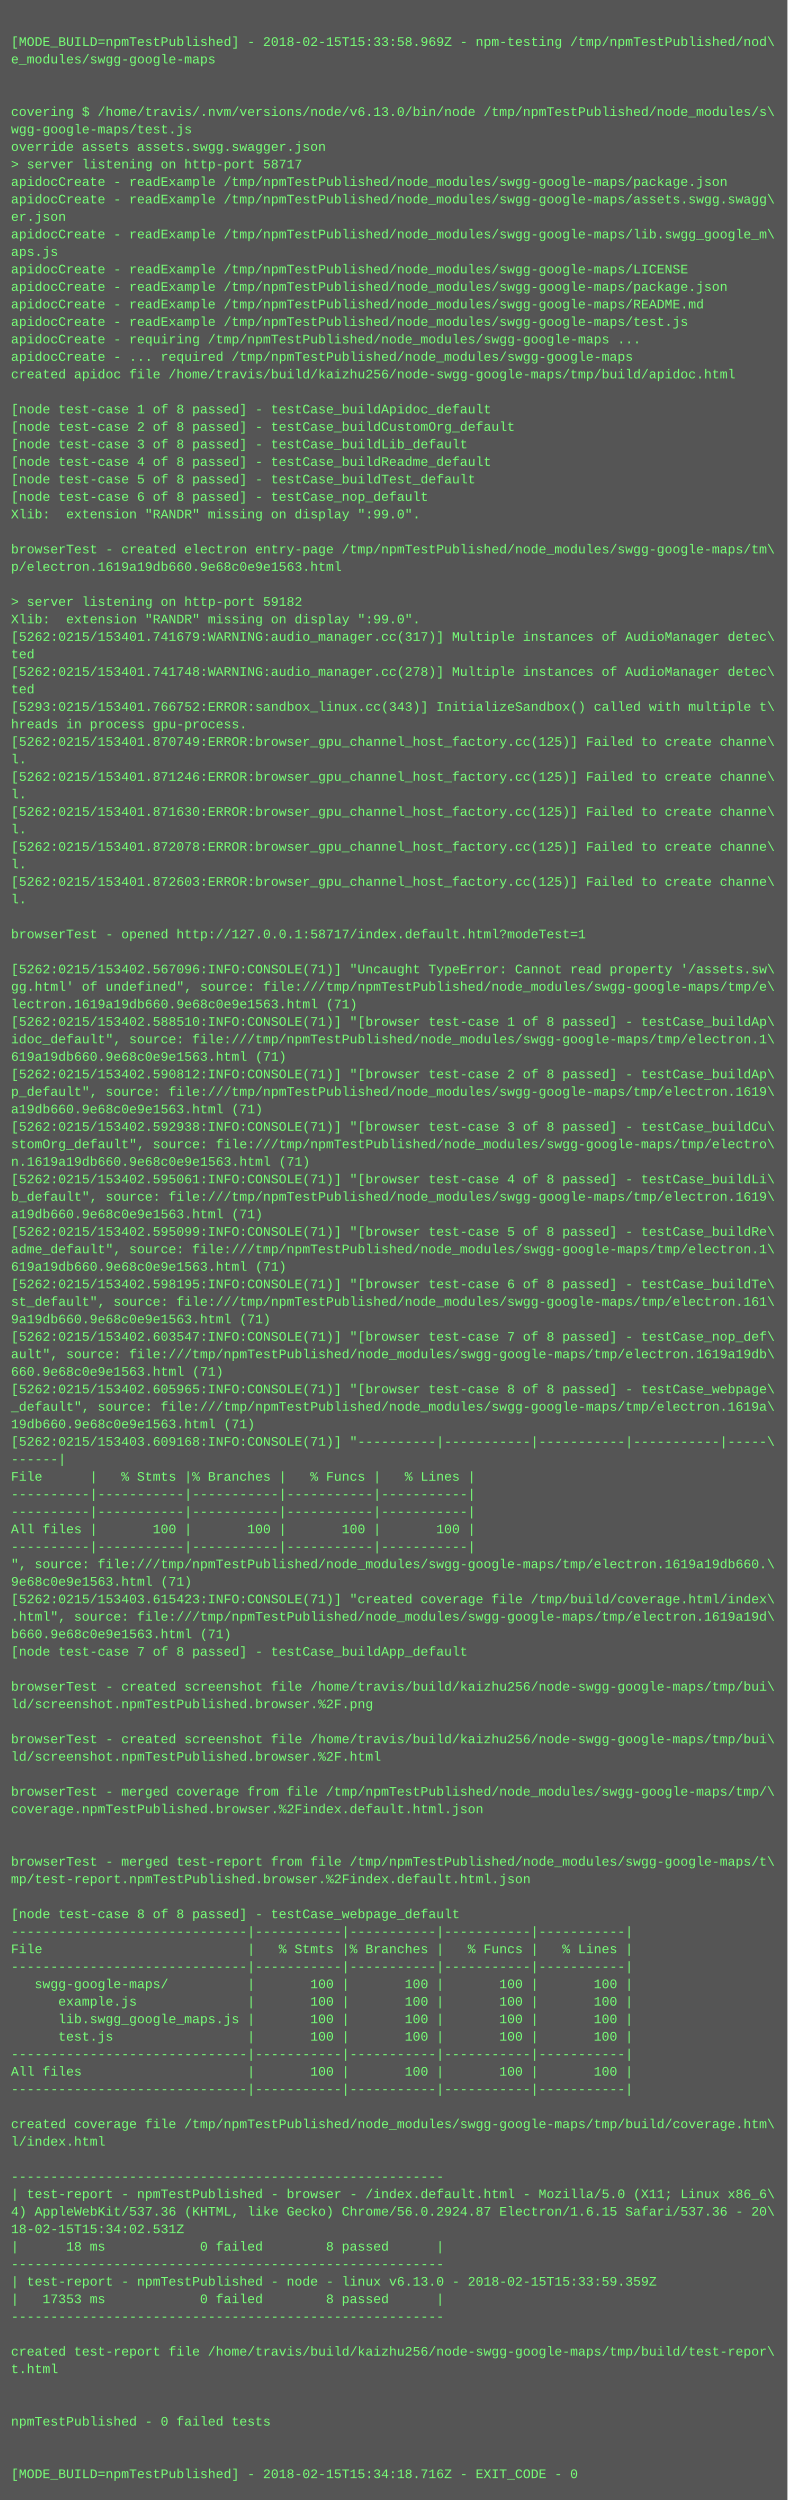
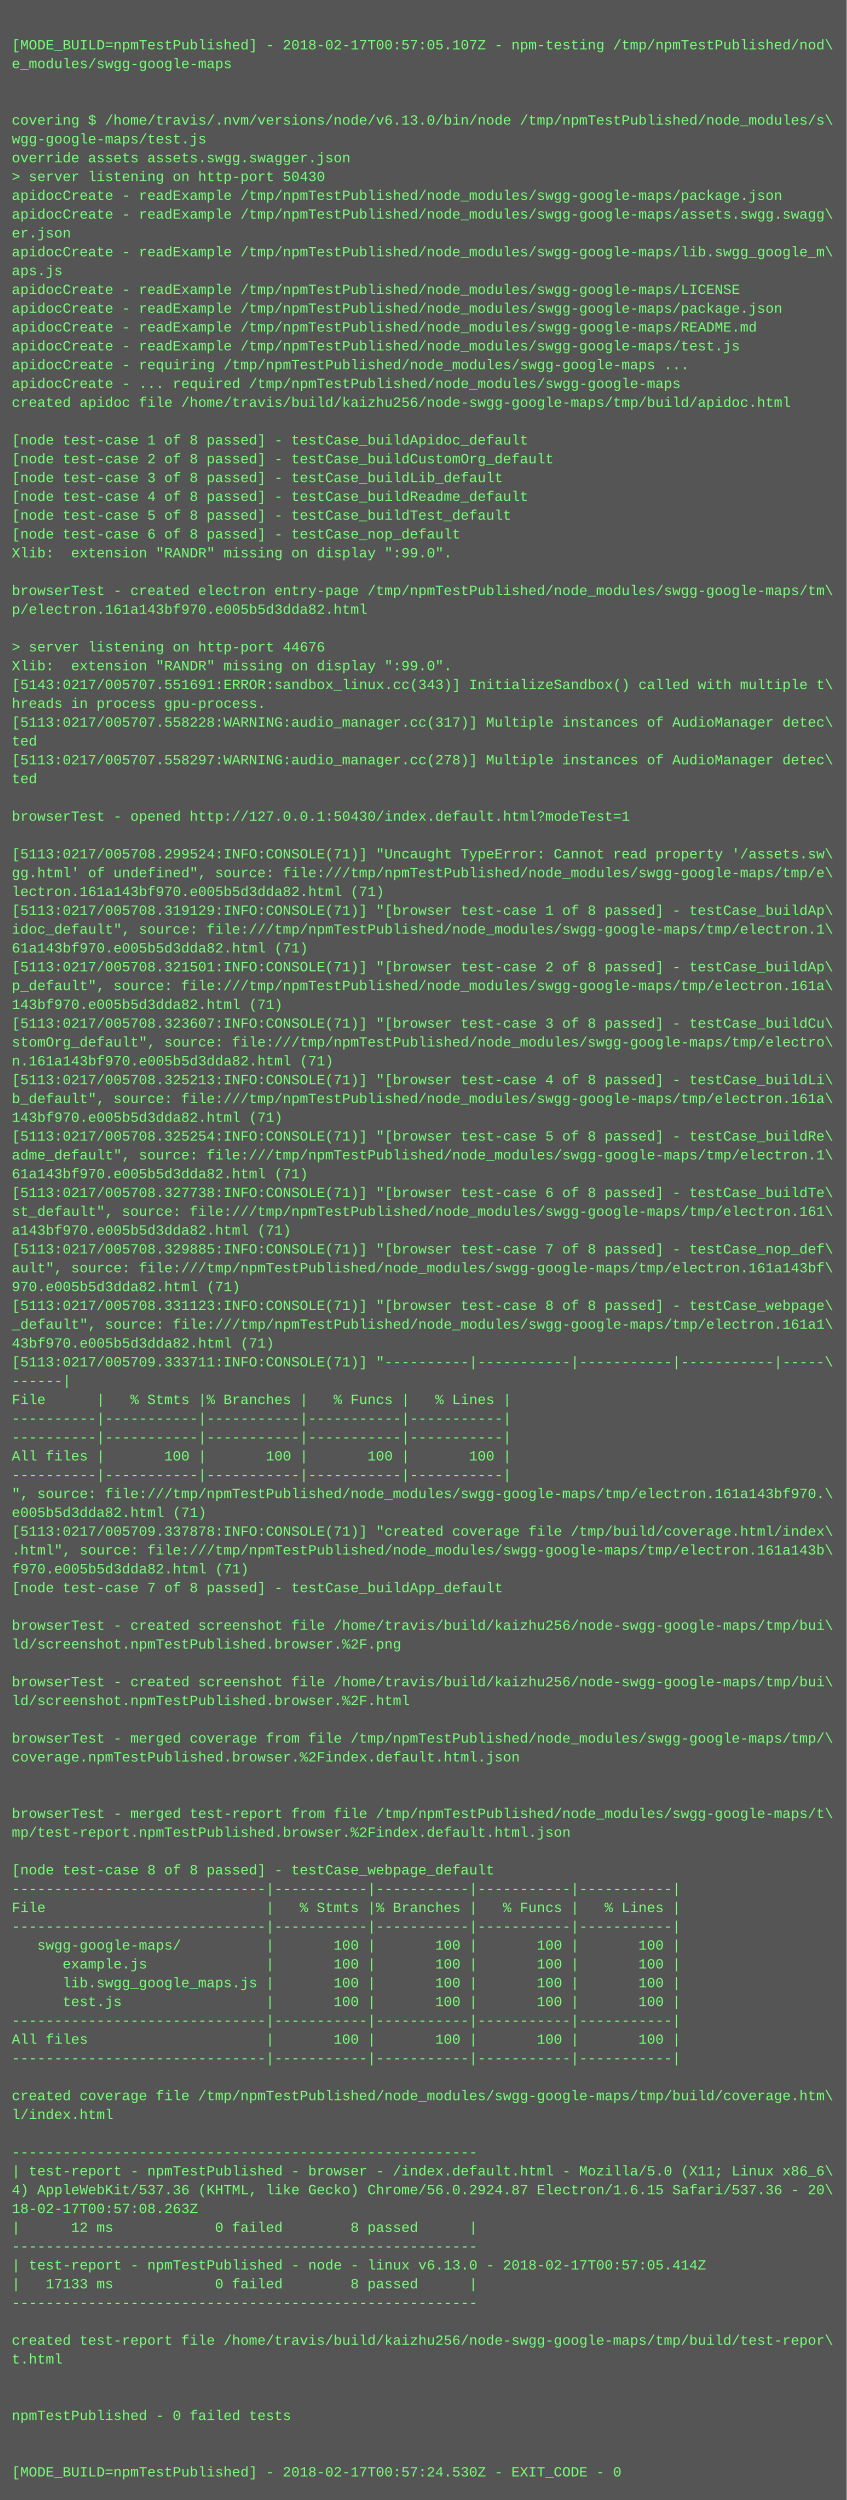
- <svg xmlns="http://www.w3.org/2000/svg" height="2286" width="720">
-   <rect height="2286" fill="#555" width="720" />
+ <svg xmlns="http://www.w3.org/2000/svg" height="2126" width="720">
+   <rect height="2126" fill="#555" width="720" />
  <text fill="#7f7" font-family="Courier New" font-size="12" xml:space="preserve">
    <tspan x="10" y="26" />
-     <tspan x="10" y="42">[MODE_BUILD=npmTestPublished] - 2018-02-15T15:33:58.969Z - npm-testing /tmp/npmTestPublished/nod\</tspan>
+     <tspan x="10" y="42">[MODE_BUILD=npmTestPublished] - 2018-02-17T00:57:05.107Z - npm-testing /tmp/npmTestPublished/nod\</tspan>
    <tspan x="10" y="58">e_modules/swgg-google-maps</tspan>
    <tspan x="10" y="74" />
    <tspan x="10" y="90" />
    <tspan x="10" y="106">covering $ /home/travis/.nvm/versions/node/v6.13.0/bin/node /tmp/npmTestPublished/node_modules/s\</tspan>
    <tspan x="10" y="122">wgg-google-maps/test.js</tspan>
    <tspan x="10" y="138">override assets assets.swgg.swagger.json</tspan>
-     <tspan x="10" y="154">&gt; server listening on http-port 58717</tspan>
+     <tspan x="10" y="154">&gt; server listening on http-port 50430</tspan>
    <tspan x="10" y="170">apidocCreate - readExample /tmp/npmTestPublished/node_modules/swgg-google-maps/package.json</tspan>
    <tspan x="10" y="186">apidocCreate - readExample /tmp/npmTestPublished/node_modules/swgg-google-maps/assets.swgg.swagg\</tspan>
    <tspan x="10" y="202">er.json</tspan>
    <tspan x="10" y="218">apidocCreate - readExample /tmp/npmTestPublished/node_modules/swgg-google-maps/lib.swgg_google_m\</tspan>
    <tspan x="10" y="234">aps.js</tspan>
    <tspan x="10" y="250">apidocCreate - readExample /tmp/npmTestPublished/node_modules/swgg-google-maps/LICENSE</tspan>
    <tspan x="10" y="266">apidocCreate - readExample /tmp/npmTestPublished/node_modules/swgg-google-maps/package.json</tspan>
    <tspan x="10" y="282">apidocCreate - readExample /tmp/npmTestPublished/node_modules/swgg-google-maps/README.md</tspan>
    <tspan x="10" y="298">apidocCreate - readExample /tmp/npmTestPublished/node_modules/swgg-google-maps/test.js</tspan>
    <tspan x="10" y="314">apidocCreate - requiring /tmp/npmTestPublished/node_modules/swgg-google-maps ...</tspan>
    <tspan x="10" y="330">apidocCreate - ... required /tmp/npmTestPublished/node_modules/swgg-google-maps</tspan>
    <tspan x="10" y="346">created apidoc file /home/travis/build/kaizhu256/node-swgg-google-maps/tmp/build/apidoc.html</tspan>
    <tspan x="10" y="362" />
    <tspan x="10" y="378">[node test-case 1 of 8 passed] - testCase_buildApidoc_default</tspan>
    <tspan x="10" y="394">[node test-case 2 of 8 passed] - testCase_buildCustomOrg_default</tspan>
    <tspan x="10" y="410">[node test-case 3 of 8 passed] - testCase_buildLib_default</tspan>
    <tspan x="10" y="426">[node test-case 4 of 8 passed] - testCase_buildReadme_default</tspan>
    <tspan x="10" y="442">[node test-case 5 of 8 passed] - testCase_buildTest_default</tspan>
    <tspan x="10" y="458">[node test-case 6 of 8 passed] - testCase_nop_default</tspan>
    <tspan x="10" y="474">Xlib:  extension "RANDR" missing on display ":99.0".</tspan>
    <tspan x="10" y="490" />
    <tspan x="10" y="506">browserTest - created electron entry-page /tmp/npmTestPublished/node_modules/swgg-google-maps/tm\</tspan>
-     <tspan x="10" y="522">p/electron.1619a19db660.9e68c0e9e1563.html</tspan>
+     <tspan x="10" y="522">p/electron.161a143bf970.e005b5d3dda82.html</tspan>
    <tspan x="10" y="538" />
-     <tspan x="10" y="554">&gt; server listening on http-port 59182</tspan>
+     <tspan x="10" y="554">&gt; server listening on http-port 44676</tspan>
    <tspan x="10" y="570">Xlib:  extension "RANDR" missing on display ":99.0".</tspan>
-     <tspan x="10" y="586">[5262:0215/153401.741679:WARNING:audio_manager.cc(317)] Multiple instances of AudioManager detec\</tspan>
-     <tspan x="10" y="602">ted</tspan>
-     <tspan x="10" y="618">[5262:0215/153401.741748:WARNING:audio_manager.cc(278)] Multiple instances of AudioManager detec\</tspan>
+     <tspan x="10" y="586">[5143:0217/005707.551691:ERROR:sandbox_linux.cc(343)] InitializeSandbox() called with multiple t\</tspan>
+     <tspan x="10" y="602">hreads in process gpu-process. </tspan>
+     <tspan x="10" y="618">[5113:0217/005707.558228:WARNING:audio_manager.cc(317)] Multiple instances of AudioManager detec\</tspan>
    <tspan x="10" y="634">ted</tspan>
-     <tspan x="10" y="650">[5293:0215/153401.766752:ERROR:sandbox_linux.cc(343)] InitializeSandbox() called with multiple t\</tspan>
-     <tspan x="10" y="666">hreads in process gpu-process. </tspan>
-     <tspan x="10" y="682">[5262:0215/153401.870749:ERROR:browser_gpu_channel_host_factory.cc(125)] Failed to create channe\</tspan>
-     <tspan x="10" y="698">l.</tspan>
-     <tspan x="10" y="714">[5262:0215/153401.871246:ERROR:browser_gpu_channel_host_factory.cc(125)] Failed to create channe\</tspan>
-     <tspan x="10" y="730">l.</tspan>
-     <tspan x="10" y="746">[5262:0215/153401.871630:ERROR:browser_gpu_channel_host_factory.cc(125)] Failed to create channe\</tspan>
-     <tspan x="10" y="762">l.</tspan>
-     <tspan x="10" y="778">[5262:0215/153401.872078:ERROR:browser_gpu_channel_host_factory.cc(125)] Failed to create channe\</tspan>
-     <tspan x="10" y="794">l.</tspan>
-     <tspan x="10" y="810">[5262:0215/153401.872603:ERROR:browser_gpu_channel_host_factory.cc(125)] Failed to create channe\</tspan>
-     <tspan x="10" y="826">l.</tspan>
-     <tspan x="10" y="842" />
-     <tspan x="10" y="858">browserTest - opened http://127.0.0.1:58717/index.default.html?modeTest=1</tspan>
-     <tspan x="10" y="874" />
-     <tspan x="10" y="890">[5262:0215/153402.567096:INFO:CONSOLE(71)] "Uncaught TypeError: Cannot read property '/assets.sw\</tspan>
-     <tspan x="10" y="906">gg.html' of undefined", source: file:///tmp/npmTestPublished/node_modules/swgg-google-maps/tmp/e\</tspan>
-     <tspan x="10" y="922">lectron.1619a19db660.9e68c0e9e1563.html (71)</tspan>
-     <tspan x="10" y="938">[5262:0215/153402.588510:INFO:CONSOLE(71)] "[browser test-case 1 of 8 passed] - testCase_buildAp\</tspan>
-     <tspan x="10" y="954">idoc_default", source: file:///tmp/npmTestPublished/node_modules/swgg-google-maps/tmp/electron.1\</tspan>
-     <tspan x="10" y="970">619a19db660.9e68c0e9e1563.html (71)</tspan>
-     <tspan x="10" y="986">[5262:0215/153402.590812:INFO:CONSOLE(71)] "[browser test-case 2 of 8 passed] - testCase_buildAp\</tspan>
-     <tspan x="10" y="1002">p_default", source: file:///tmp/npmTestPublished/node_modules/swgg-google-maps/tmp/electron.1619\</tspan>
-     <tspan x="10" y="1018">a19db660.9e68c0e9e1563.html (71)</tspan>
-     <tspan x="10" y="1034">[5262:0215/153402.592938:INFO:CONSOLE(71)] "[browser test-case 3 of 8 passed] - testCase_buildCu\</tspan>
-     <tspan x="10" y="1050">stomOrg_default", source: file:///tmp/npmTestPublished/node_modules/swgg-google-maps/tmp/electro\</tspan>
-     <tspan x="10" y="1066">n.1619a19db660.9e68c0e9e1563.html (71)</tspan>
-     <tspan x="10" y="1082">[5262:0215/153402.595061:INFO:CONSOLE(71)] "[browser test-case 4 of 8 passed] - testCase_buildLi\</tspan>
-     <tspan x="10" y="1098">b_default", source: file:///tmp/npmTestPublished/node_modules/swgg-google-maps/tmp/electron.1619\</tspan>
-     <tspan x="10" y="1114">a19db660.9e68c0e9e1563.html (71)</tspan>
-     <tspan x="10" y="1130">[5262:0215/153402.595099:INFO:CONSOLE(71)] "[browser test-case 5 of 8 passed] - testCase_buildRe\</tspan>
-     <tspan x="10" y="1146">adme_default", source: file:///tmp/npmTestPublished/node_modules/swgg-google-maps/tmp/electron.1\</tspan>
-     <tspan x="10" y="1162">619a19db660.9e68c0e9e1563.html (71)</tspan>
-     <tspan x="10" y="1178">[5262:0215/153402.598195:INFO:CONSOLE(71)] "[browser test-case 6 of 8 passed] - testCase_buildTe\</tspan>
-     <tspan x="10" y="1194">st_default", source: file:///tmp/npmTestPublished/node_modules/swgg-google-maps/tmp/electron.161\</tspan>
-     <tspan x="10" y="1210">9a19db660.9e68c0e9e1563.html (71)</tspan>
-     <tspan x="10" y="1226">[5262:0215/153402.603547:INFO:CONSOLE(71)] "[browser test-case 7 of 8 passed] - testCase_nop_def\</tspan>
-     <tspan x="10" y="1242">ault", source: file:///tmp/npmTestPublished/node_modules/swgg-google-maps/tmp/electron.1619a19db\</tspan>
-     <tspan x="10" y="1258">660.9e68c0e9e1563.html (71)</tspan>
-     <tspan x="10" y="1274">[5262:0215/153402.605965:INFO:CONSOLE(71)] "[browser test-case 8 of 8 passed] - testCase_webpage\</tspan>
-     <tspan x="10" y="1290">_default", source: file:///tmp/npmTestPublished/node_modules/swgg-google-maps/tmp/electron.1619a\</tspan>
-     <tspan x="10" y="1306">19db660.9e68c0e9e1563.html (71)</tspan>
-     <tspan x="10" y="1322">[5262:0215/153403.609168:INFO:CONSOLE(71)] "----------|-----------|-----------|-----------|-----\</tspan>
-     <tspan x="10" y="1338">------|</tspan>
-     <tspan x="10" y="1354">File      |   % Stmts |% Branches |   % Funcs |   % Lines |</tspan>
-     <tspan x="10" y="1370">----------|-----------|-----------|-----------|-----------|</tspan>
-     <tspan x="10" y="1386">----------|-----------|-----------|-----------|-----------|</tspan>
-     <tspan x="10" y="1402">All files |       100 |       100 |       100 |       100 |</tspan>
-     <tspan x="10" y="1418">----------|-----------|-----------|-----------|-----------|</tspan>
-     <tspan x="10" y="1434">", source: file:///tmp/npmTestPublished/node_modules/swgg-google-maps/tmp/electron.1619a19db660.\</tspan>
-     <tspan x="10" y="1450">9e68c0e9e1563.html (71)</tspan>
-     <tspan x="10" y="1466">[5262:0215/153403.615423:INFO:CONSOLE(71)] "created coverage file /tmp/build/coverage.html/index\</tspan>
-     <tspan x="10" y="1482">.html", source: file:///tmp/npmTestPublished/node_modules/swgg-google-maps/tmp/electron.1619a19d\</tspan>
-     <tspan x="10" y="1498">b660.9e68c0e9e1563.html (71)</tspan>
-     <tspan x="10" y="1514">[node test-case 7 of 8 passed] - testCase_buildApp_default</tspan>
+     <tspan x="10" y="650">[5113:0217/005707.558297:WARNING:audio_manager.cc(278)] Multiple instances of AudioManager detec\</tspan>
+     <tspan x="10" y="666">ted</tspan>
+     <tspan x="10" y="682" />
+     <tspan x="10" y="698">browserTest - opened http://127.0.0.1:50430/index.default.html?modeTest=1</tspan>
+     <tspan x="10" y="714" />
+     <tspan x="10" y="730">[5113:0217/005708.299524:INFO:CONSOLE(71)] "Uncaught TypeError: Cannot read property '/assets.sw\</tspan>
+     <tspan x="10" y="746">gg.html' of undefined", source: file:///tmp/npmTestPublished/node_modules/swgg-google-maps/tmp/e\</tspan>
+     <tspan x="10" y="762">lectron.161a143bf970.e005b5d3dda82.html (71)</tspan>
+     <tspan x="10" y="778">[5113:0217/005708.319129:INFO:CONSOLE(71)] "[browser test-case 1 of 8 passed] - testCase_buildAp\</tspan>
+     <tspan x="10" y="794">idoc_default", source: file:///tmp/npmTestPublished/node_modules/swgg-google-maps/tmp/electron.1\</tspan>
+     <tspan x="10" y="810">61a143bf970.e005b5d3dda82.html (71)</tspan>
+     <tspan x="10" y="826">[5113:0217/005708.321501:INFO:CONSOLE(71)] "[browser test-case 2 of 8 passed] - testCase_buildAp\</tspan>
+     <tspan x="10" y="842">p_default", source: file:///tmp/npmTestPublished/node_modules/swgg-google-maps/tmp/electron.161a\</tspan>
+     <tspan x="10" y="858">143bf970.e005b5d3dda82.html (71)</tspan>
+     <tspan x="10" y="874">[5113:0217/005708.323607:INFO:CONSOLE(71)] "[browser test-case 3 of 8 passed] - testCase_buildCu\</tspan>
+     <tspan x="10" y="890">stomOrg_default", source: file:///tmp/npmTestPublished/node_modules/swgg-google-maps/tmp/electro\</tspan>
+     <tspan x="10" y="906">n.161a143bf970.e005b5d3dda82.html (71)</tspan>
+     <tspan x="10" y="922">[5113:0217/005708.325213:INFO:CONSOLE(71)] "[browser test-case 4 of 8 passed] - testCase_buildLi\</tspan>
+     <tspan x="10" y="938">b_default", source: file:///tmp/npmTestPublished/node_modules/swgg-google-maps/tmp/electron.161a\</tspan>
+     <tspan x="10" y="954">143bf970.e005b5d3dda82.html (71)</tspan>
+     <tspan x="10" y="970">[5113:0217/005708.325254:INFO:CONSOLE(71)] "[browser test-case 5 of 8 passed] - testCase_buildRe\</tspan>
+     <tspan x="10" y="986">adme_default", source: file:///tmp/npmTestPublished/node_modules/swgg-google-maps/tmp/electron.1\</tspan>
+     <tspan x="10" y="1002">61a143bf970.e005b5d3dda82.html (71)</tspan>
+     <tspan x="10" y="1018">[5113:0217/005708.327738:INFO:CONSOLE(71)] "[browser test-case 6 of 8 passed] - testCase_buildTe\</tspan>
+     <tspan x="10" y="1034">st_default", source: file:///tmp/npmTestPublished/node_modules/swgg-google-maps/tmp/electron.161\</tspan>
+     <tspan x="10" y="1050">a143bf970.e005b5d3dda82.html (71)</tspan>
+     <tspan x="10" y="1066">[5113:0217/005708.329885:INFO:CONSOLE(71)] "[browser test-case 7 of 8 passed] - testCase_nop_def\</tspan>
+     <tspan x="10" y="1082">ault", source: file:///tmp/npmTestPublished/node_modules/swgg-google-maps/tmp/electron.161a143bf\</tspan>
+     <tspan x="10" y="1098">970.e005b5d3dda82.html (71)</tspan>
+     <tspan x="10" y="1114">[5113:0217/005708.331123:INFO:CONSOLE(71)] "[browser test-case 8 of 8 passed] - testCase_webpage\</tspan>
+     <tspan x="10" y="1130">_default", source: file:///tmp/npmTestPublished/node_modules/swgg-google-maps/tmp/electron.161a1\</tspan>
+     <tspan x="10" y="1146">43bf970.e005b5d3dda82.html (71)</tspan>
+     <tspan x="10" y="1162">[5113:0217/005709.333711:INFO:CONSOLE(71)] "----------|-----------|-----------|-----------|-----\</tspan>
+     <tspan x="10" y="1178">------|</tspan>
+     <tspan x="10" y="1194">File      |   % Stmts |% Branches |   % Funcs |   % Lines |</tspan>
+     <tspan x="10" y="1210">----------|-----------|-----------|-----------|-----------|</tspan>
+     <tspan x="10" y="1226">----------|-----------|-----------|-----------|-----------|</tspan>
+     <tspan x="10" y="1242">All files |       100 |       100 |       100 |       100 |</tspan>
+     <tspan x="10" y="1258">----------|-----------|-----------|-----------|-----------|</tspan>
+     <tspan x="10" y="1274">", source: file:///tmp/npmTestPublished/node_modules/swgg-google-maps/tmp/electron.161a143bf970.\</tspan>
+     <tspan x="10" y="1290">e005b5d3dda82.html (71)</tspan>
+     <tspan x="10" y="1306">[5113:0217/005709.337878:INFO:CONSOLE(71)] "created coverage file /tmp/build/coverage.html/index\</tspan>
+     <tspan x="10" y="1322">.html", source: file:///tmp/npmTestPublished/node_modules/swgg-google-maps/tmp/electron.161a143b\</tspan>
+     <tspan x="10" y="1338">f970.e005b5d3dda82.html (71)</tspan>
+     <tspan x="10" y="1354">[node test-case 7 of 8 passed] - testCase_buildApp_default</tspan>
+     <tspan x="10" y="1370" />
+     <tspan x="10" y="1386">browserTest - created screenshot file /home/travis/build/kaizhu256/node-swgg-google-maps/tmp/bui\</tspan>
+     <tspan x="10" y="1402">ld/screenshot.npmTestPublished.browser.%2F.png</tspan>
+     <tspan x="10" y="1418" />
+     <tspan x="10" y="1434">browserTest - created screenshot file /home/travis/build/kaizhu256/node-swgg-google-maps/tmp/bui\</tspan>
+     <tspan x="10" y="1450">ld/screenshot.npmTestPublished.browser.%2F.html</tspan>
+     <tspan x="10" y="1466" />
+     <tspan x="10" y="1482">browserTest - merged coverage from file /tmp/npmTestPublished/node_modules/swgg-google-maps/tmp/\</tspan>
+     <tspan x="10" y="1498">coverage.npmTestPublished.browser.%2Findex.default.html.json</tspan>
+     <tspan x="10" y="1514" />
    <tspan x="10" y="1530" />
-     <tspan x="10" y="1546">browserTest - created screenshot file /home/travis/build/kaizhu256/node-swgg-google-maps/tmp/bui\</tspan>
-     <tspan x="10" y="1562">ld/screenshot.npmTestPublished.browser.%2F.png</tspan>
+     <tspan x="10" y="1546">browserTest - merged test-report from file /tmp/npmTestPublished/node_modules/swgg-google-maps/t\</tspan>
+     <tspan x="10" y="1562">mp/test-report.npmTestPublished.browser.%2Findex.default.html.json</tspan>
    <tspan x="10" y="1578" />
-     <tspan x="10" y="1594">browserTest - created screenshot file /home/travis/build/kaizhu256/node-swgg-google-maps/tmp/bui\</tspan>
-     <tspan x="10" y="1610">ld/screenshot.npmTestPublished.browser.%2F.html</tspan>
-     <tspan x="10" y="1626" />
-     <tspan x="10" y="1642">browserTest - merged coverage from file /tmp/npmTestPublished/node_modules/swgg-google-maps/tmp/\</tspan>
-     <tspan x="10" y="1658">coverage.npmTestPublished.browser.%2Findex.default.html.json</tspan>
-     <tspan x="10" y="1674" />
-     <tspan x="10" y="1690" />
-     <tspan x="10" y="1706">browserTest - merged test-report from file /tmp/npmTestPublished/node_modules/swgg-google-maps/t\</tspan>
-     <tspan x="10" y="1722">mp/test-report.npmTestPublished.browser.%2Findex.default.html.json</tspan>
-     <tspan x="10" y="1738" />
-     <tspan x="10" y="1754">[node test-case 8 of 8 passed] - testCase_webpage_default</tspan>
-     <tspan x="10" y="1770">------------------------------|-----------|-----------|-----------|-----------|</tspan>
-     <tspan x="10" y="1786">File                          |   % Stmts |% Branches |   % Funcs |   % Lines |</tspan>
-     <tspan x="10" y="1802">------------------------------|-----------|-----------|-----------|-----------|</tspan>
-     <tspan x="10" y="1818">   swgg-google-maps/          |       100 |       100 |       100 |       100 |</tspan>
-     <tspan x="10" y="1834">      example.js              |       100 |       100 |       100 |       100 |</tspan>
-     <tspan x="10" y="1850">      lib.swgg_google_maps.js |       100 |       100 |       100 |       100 |</tspan>
-     <tspan x="10" y="1866">      test.js                 |       100 |       100 |       100 |       100 |</tspan>
-     <tspan x="10" y="1882">------------------------------|-----------|-----------|-----------|-----------|</tspan>
-     <tspan x="10" y="1898">All files                     |       100 |       100 |       100 |       100 |</tspan>
-     <tspan x="10" y="1914">------------------------------|-----------|-----------|-----------|-----------|</tspan>
-     <tspan x="10" y="1930" />
-     <tspan x="10" y="1946">created coverage file /tmp/npmTestPublished/node_modules/swgg-google-maps/tmp/build/coverage.htm\</tspan>
-     <tspan x="10" y="1962">l/index.html</tspan>
+     <tspan x="10" y="1594">[node test-case 8 of 8 passed] - testCase_webpage_default</tspan>
+     <tspan x="10" y="1610">------------------------------|-----------|-----------|-----------|-----------|</tspan>
+     <tspan x="10" y="1626">File                          |   % Stmts |% Branches |   % Funcs |   % Lines |</tspan>
+     <tspan x="10" y="1642">------------------------------|-----------|-----------|-----------|-----------|</tspan>
+     <tspan x="10" y="1658">   swgg-google-maps/          |       100 |       100 |       100 |       100 |</tspan>
+     <tspan x="10" y="1674">      example.js              |       100 |       100 |       100 |       100 |</tspan>
+     <tspan x="10" y="1690">      lib.swgg_google_maps.js |       100 |       100 |       100 |       100 |</tspan>
+     <tspan x="10" y="1706">      test.js                 |       100 |       100 |       100 |       100 |</tspan>
+     <tspan x="10" y="1722">------------------------------|-----------|-----------|-----------|-----------|</tspan>
+     <tspan x="10" y="1738">All files                     |       100 |       100 |       100 |       100 |</tspan>
+     <tspan x="10" y="1754">------------------------------|-----------|-----------|-----------|-----------|</tspan>
+     <tspan x="10" y="1770" />
+     <tspan x="10" y="1786">created coverage file /tmp/npmTestPublished/node_modules/swgg-google-maps/tmp/build/coverage.htm\</tspan>
+     <tspan x="10" y="1802">l/index.html</tspan>
+     <tspan x="10" y="1818" />
+     <tspan x="10" y="1834">-------------------------------------------------------</tspan>
+     <tspan x="10" y="1850">| test-report - npmTestPublished - browser - /index.default.html - Mozilla/5.0 (X11; Linux x86_6\</tspan>
+     <tspan x="10" y="1866">4) AppleWebKit/537.36 (KHTML, like Gecko) Chrome/56.0.2924.87 Electron/1.6.15 Safari/537.36 - 20\</tspan>
+     <tspan x="10" y="1882">18-02-17T00:57:08.263Z</tspan>
+     <tspan x="10" y="1898">|      12 ms            0 failed        8 passed      |</tspan>
+     <tspan x="10" y="1914">-------------------------------------------------------</tspan>
+     <tspan x="10" y="1930">| test-report - npmTestPublished - node - linux v6.13.0 - 2018-02-17T00:57:05.414Z</tspan>
+     <tspan x="10" y="1946">|   17133 ms            0 failed        8 passed      |</tspan>
+     <tspan x="10" y="1962">-------------------------------------------------------</tspan>
    <tspan x="10" y="1978" />
-     <tspan x="10" y="1994">-------------------------------------------------------</tspan>
-     <tspan x="10" y="2010">| test-report - npmTestPublished - browser - /index.default.html - Mozilla/5.0 (X11; Linux x86_6\</tspan>
-     <tspan x="10" y="2026">4) AppleWebKit/537.36 (KHTML, like Gecko) Chrome/56.0.2924.87 Electron/1.6.15 Safari/537.36 - 20\</tspan>
-     <tspan x="10" y="2042">18-02-15T15:34:02.531Z</tspan>
-     <tspan x="10" y="2058">|      18 ms            0 failed        8 passed      |</tspan>
-     <tspan x="10" y="2074">-------------------------------------------------------</tspan>
-     <tspan x="10" y="2090">| test-report - npmTestPublished - node - linux v6.13.0 - 2018-02-15T15:33:59.359Z</tspan>
-     <tspan x="10" y="2106">|   17353 ms            0 failed        8 passed      |</tspan>
-     <tspan x="10" y="2122">-------------------------------------------------------</tspan>
-     <tspan x="10" y="2138" />
-     <tspan x="10" y="2154">created test-report file /home/travis/build/kaizhu256/node-swgg-google-maps/tmp/build/test-repor\</tspan>
-     <tspan x="10" y="2170">t.html</tspan>
-     <tspan x="10" y="2186" />
-     <tspan x="10" y="2202" />
-     <tspan x="10" y="2218">npmTestPublished - 0 failed tests</tspan>
-     <tspan x="10" y="2234" />
-     <tspan x="10" y="2250" />
-     <tspan x="10" y="2266">[MODE_BUILD=npmTestPublished] - 2018-02-15T15:34:18.716Z - EXIT_CODE - 0</tspan>
+     <tspan x="10" y="1994">created test-report file /home/travis/build/kaizhu256/node-swgg-google-maps/tmp/build/test-repor\</tspan>
+     <tspan x="10" y="2010">t.html</tspan>
+     <tspan x="10" y="2026" />
+     <tspan x="10" y="2042" />
+     <tspan x="10" y="2058">npmTestPublished - 0 failed tests</tspan>
+     <tspan x="10" y="2074" />
+     <tspan x="10" y="2090" />
+     <tspan x="10" y="2106">[MODE_BUILD=npmTestPublished] - 2018-02-17T00:57:24.530Z - EXIT_CODE - 0</tspan>
  </text>
</svg>
